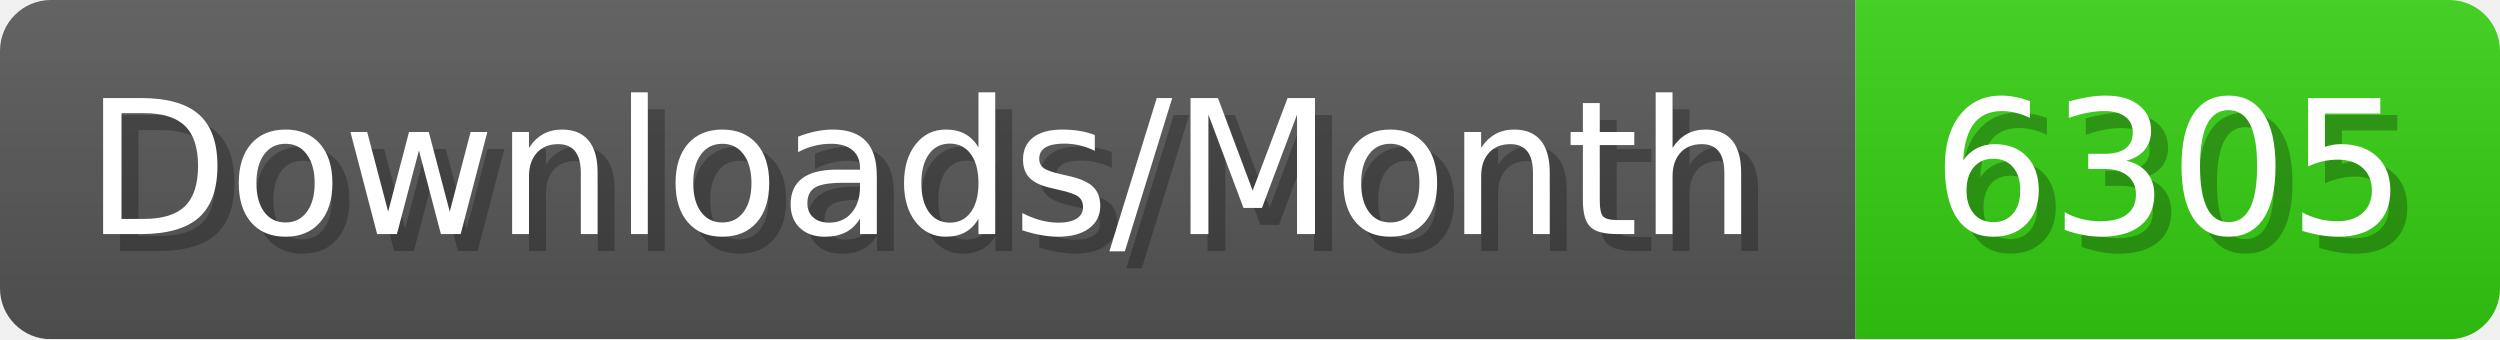
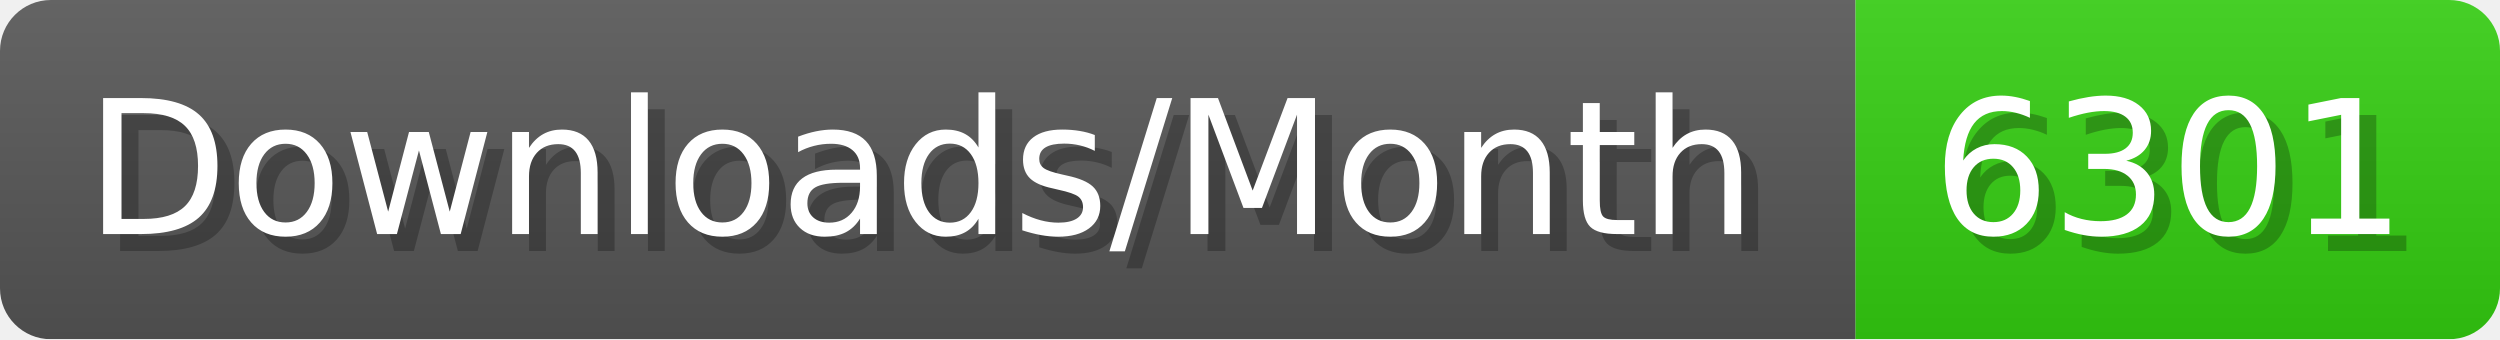
- <svg xmlns="http://www.w3.org/2000/svg" width="147.4" height="20" viewBox="0 0 1474 200" role="img" aria-label="Downloads/Month: 6305">
+ <svg xmlns="http://www.w3.org/2000/svg" width="147.4" height="20" viewBox="0 0 1474 200" role="img" aria-label="Downloads/Month: 6301">
  <linearGradient id="YlXUI" x2="0" y2="100%">
    <stop offset="0" stop-opacity=".1" stop-color="#EEE" />
    <stop offset="1" stop-opacity=".1" />
  </linearGradient>
  <mask id="JHhop">
    <rect width="1474" height="200" rx="30" fill="#FFF" />
  </mask>
  <g mask="url(#JHhop)">
    <rect width="1094" height="200" fill="#555" />
    <rect width="380" height="200" fill="#3C1" x="1094" />
    <rect width="1474" height="200" fill="url(#YlXUI)" />
  </g>
  <g aria-hidden="true" fill="#fff" text-anchor="start" font-family="Verdana,DejaVu Sans,sans-serif" font-size="110">
    <text x="60" y="148" textLength="994" fill="#000" opacity="0.25">Downloads/Month</text>
    <text x="50" y="138" textLength="994">Downloads/Month</text>
-     <text x="1149" y="148" textLength="280" fill="#000" opacity="0.25">6305</text>
-     <text x="1139" y="138" textLength="280">6305</text>
+     <text x="1149" y="148" textLength="280" fill="#000" opacity="0.25">6301</text>
+     <text x="1139" y="138" textLength="280">6301</text>
  </g>
</svg>
